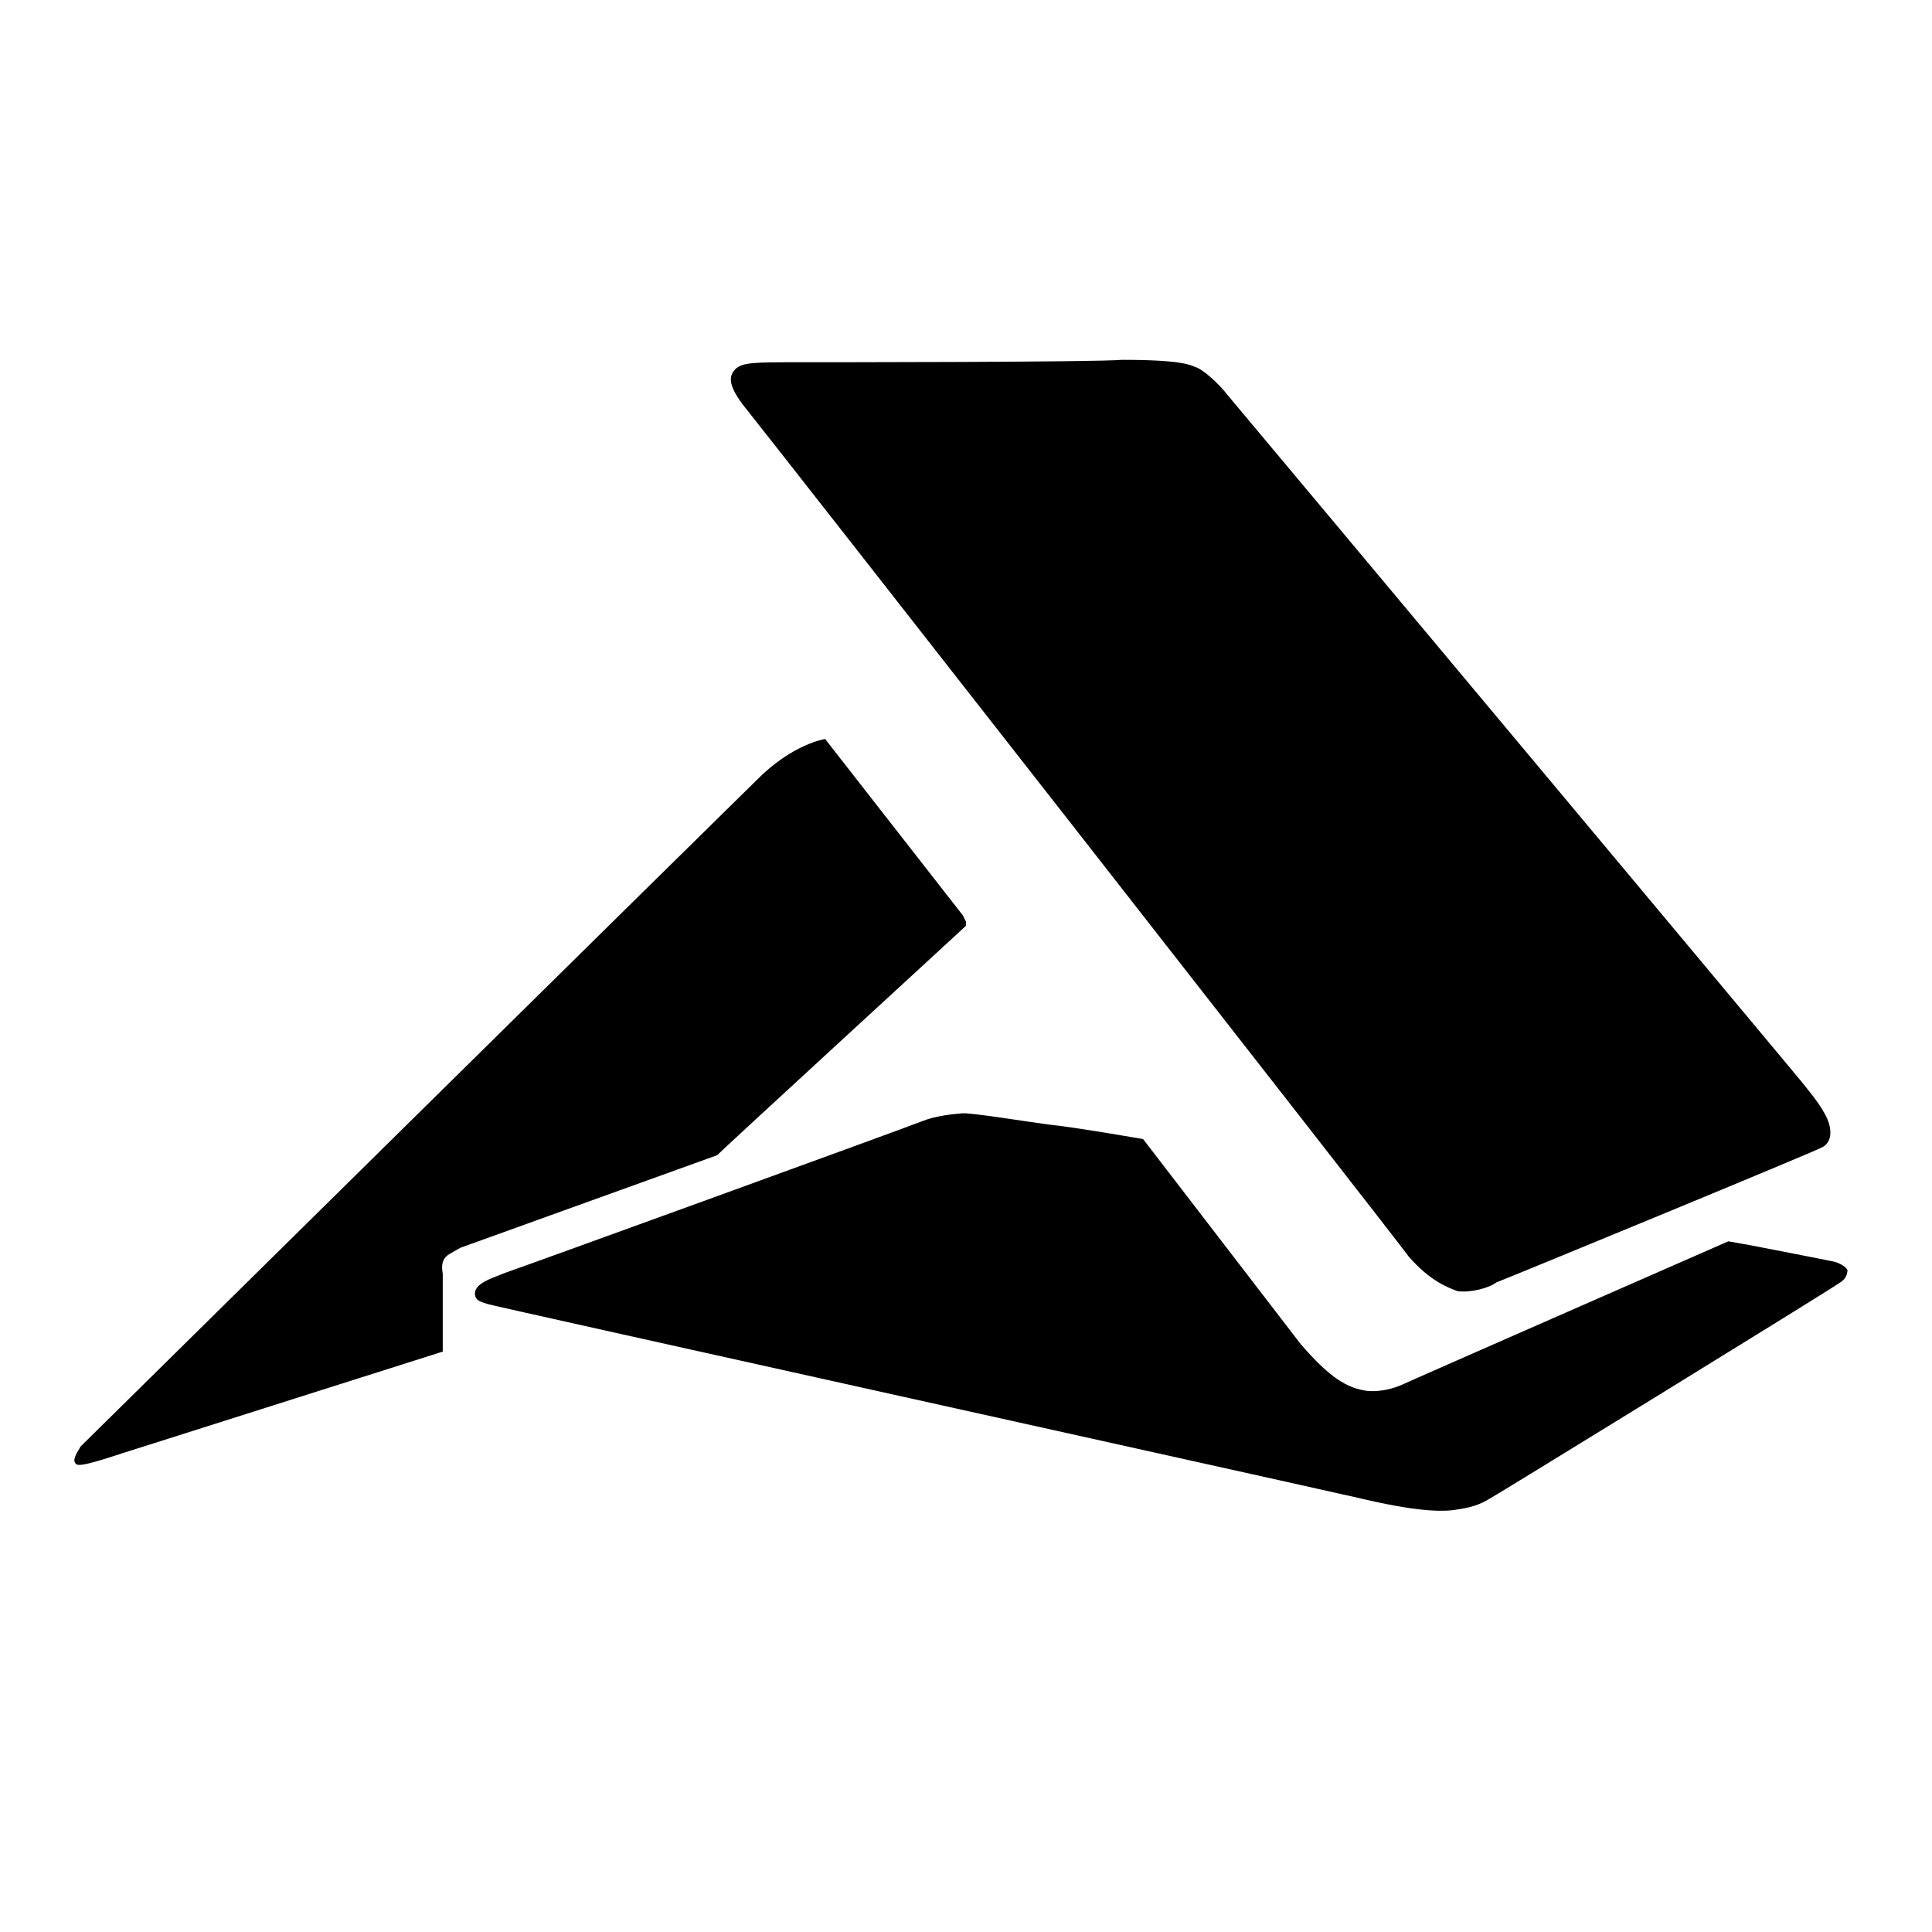
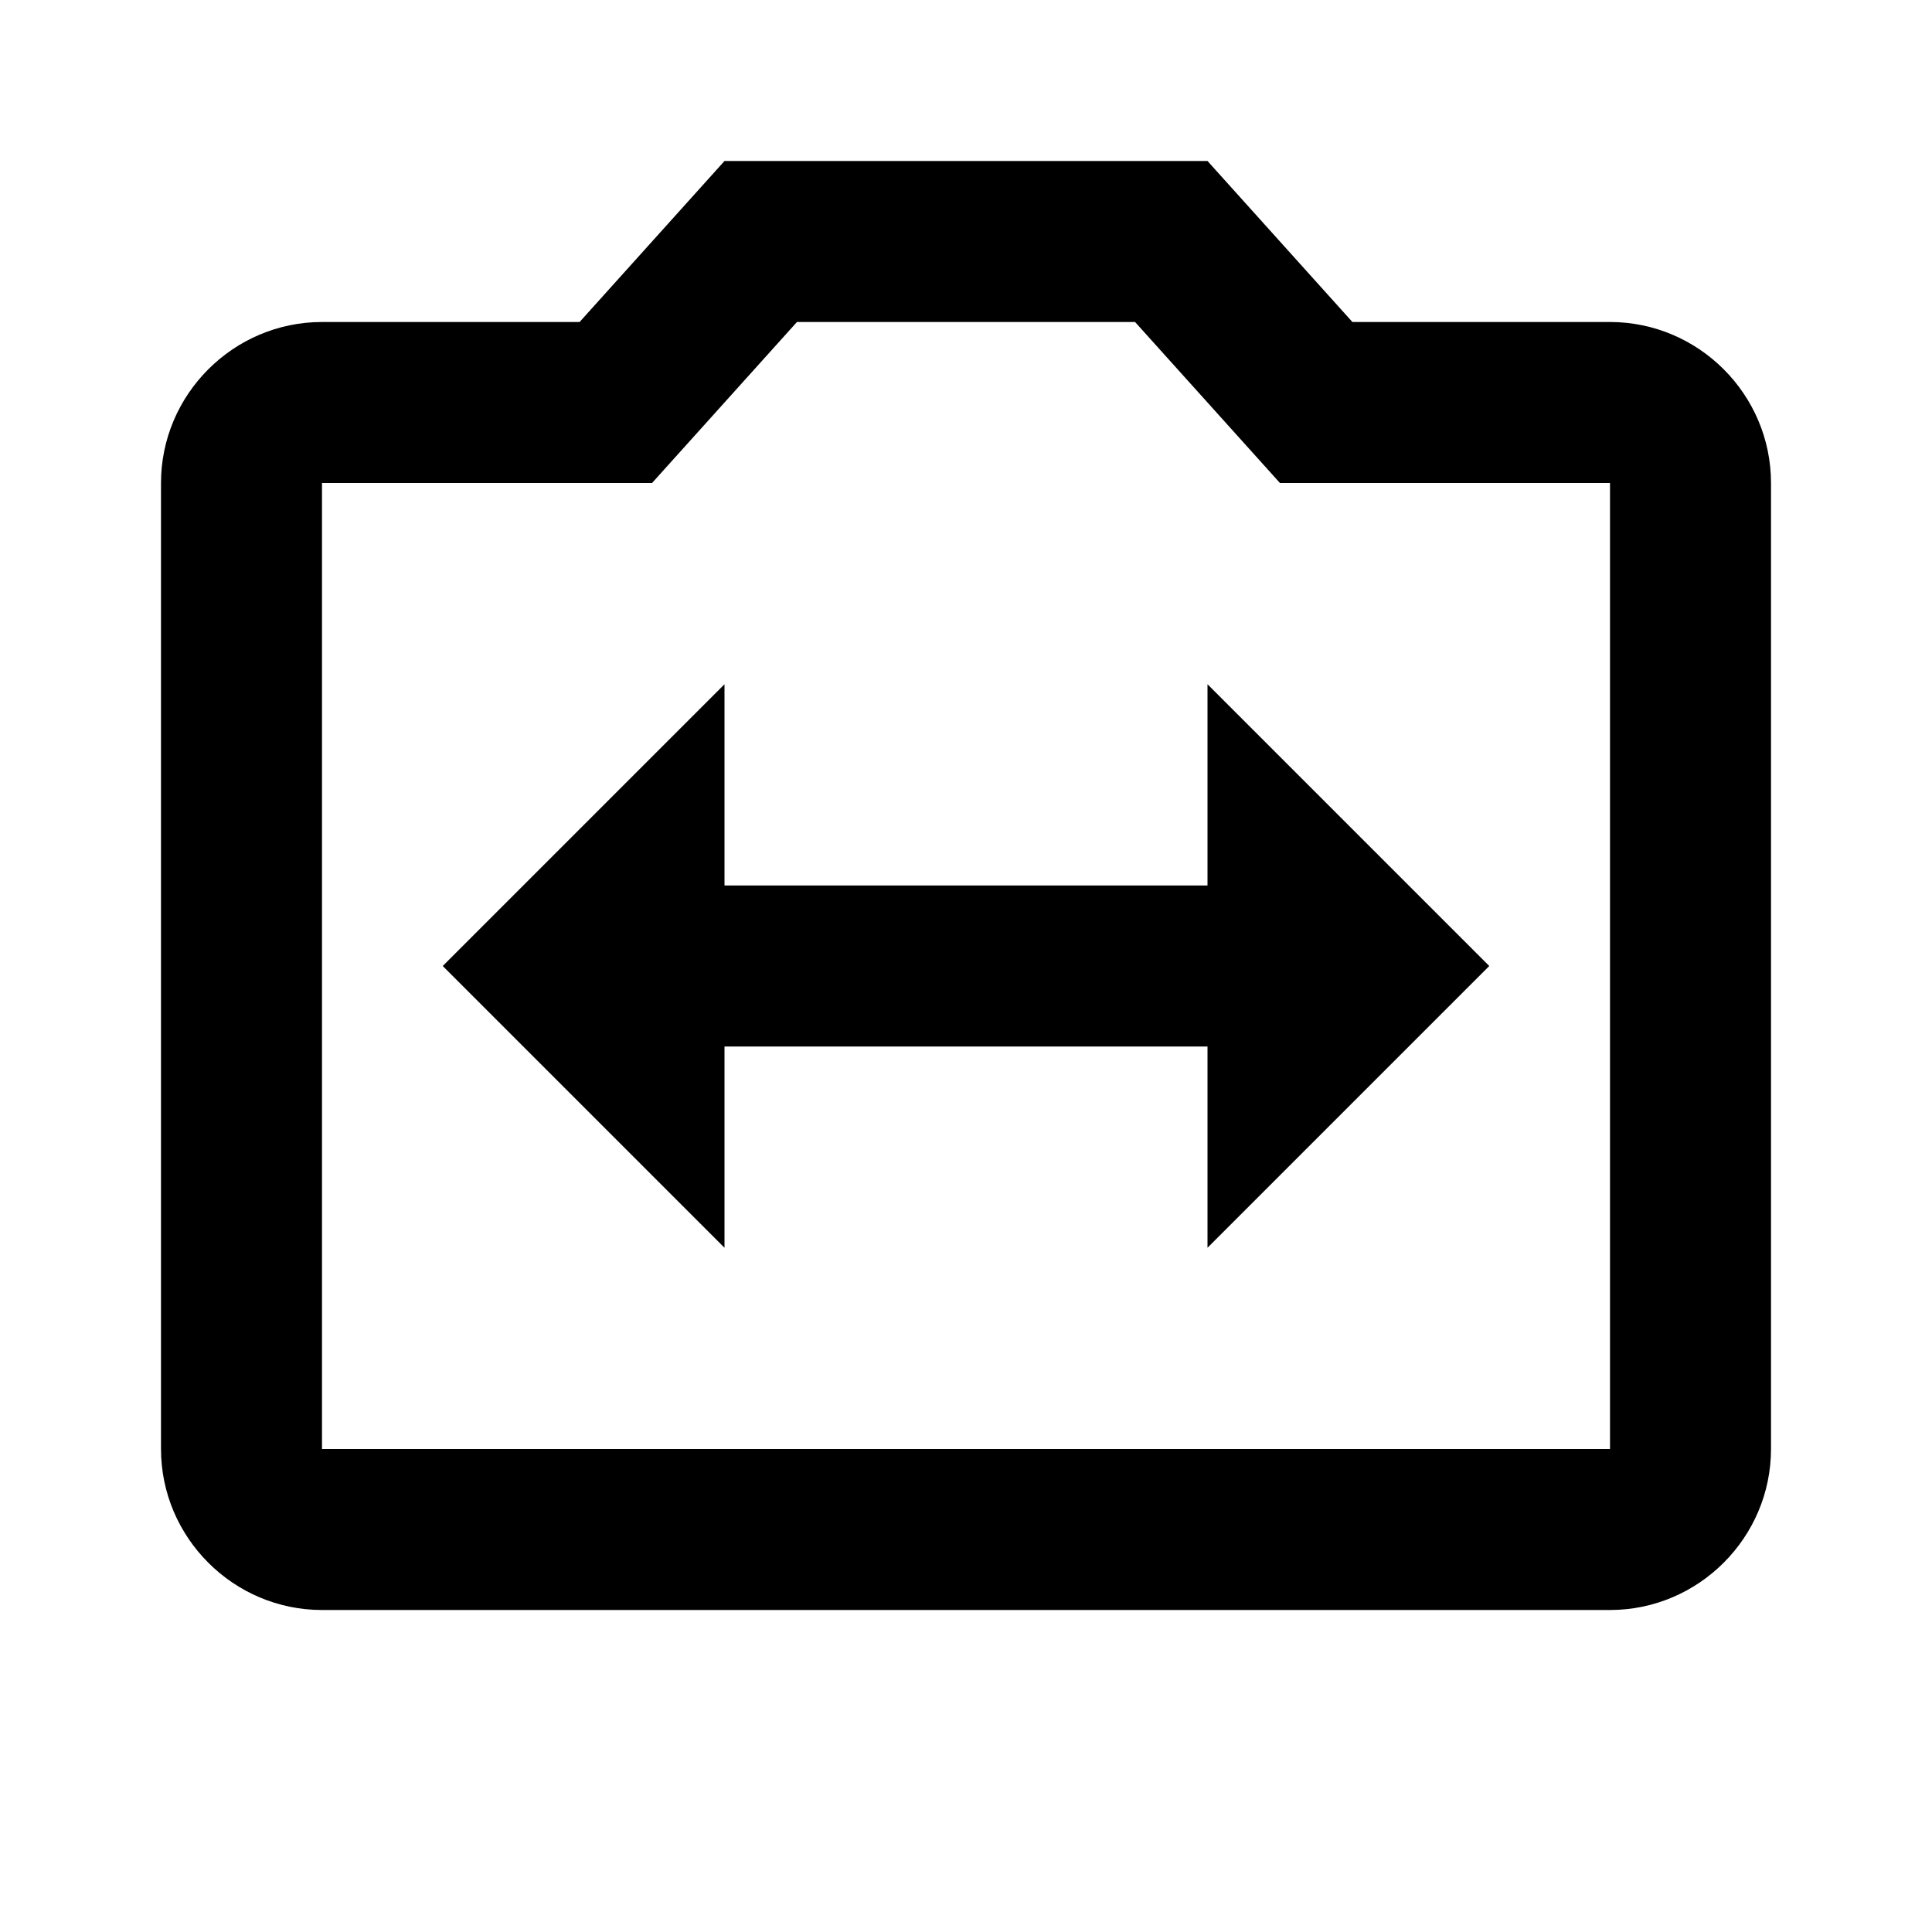
<svg xmlns="http://www.w3.org/2000/svg" version="1.1" id="mdi-accusoft" width="24" height="24" viewBox="0 0 24 24">
-   <path d="M17.5,15.61C17.33,15.37 9.53,5.4 9.27,5.08C9,4.75 9.08,4.65 9.13,4.59C9.22,4.5 9.36,4.5 9.93,4.5C10.26,4.5 13.59,4.5 13.94,4.47C14.66,4.47 14.78,4.53 14.85,4.56C14.93,4.58 15.13,4.75 15.26,4.92C15.33,5 22.32,13.36 22.39,13.45C22.46,13.54 22.59,13.69 22.67,13.84C22.76,14 22.77,14.18 22.64,14.25C22.56,14.3 18.7,15.89 18.59,15.93C18.5,16 18.27,16.06 18.11,16.04C18,16 17.77,15.92 17.5,15.61M21.47,15.42L21.75,15.47C21.75,15.47 22.68,15.65 22.77,15.67C22.87,15.69 22.96,15.76 22.95,15.79C22.94,15.87 22.9,15.91 22.83,15.95C22.77,16 18.58,18.58 18.5,18.62C18.43,18.66 18.33,18.72 18.11,18.75C17.7,18.83 16.91,18.61 16.66,18.56C16.41,18.5 6.15,16.23 6.06,16.2C5.97,16.17 5.91,16.16 5.9,16.08C5.89,15.94 6.11,15.88 6.28,15.81C6.46,15.75 11.28,14 11.45,13.93C11.62,13.86 11.84,13.84 11.95,13.83C12.06,13.82 12.73,13.93 13.03,13.97C13.34,14 14.2,14.15 14.2,14.15L16.16,16.7C16.5,17.09 16.72,17.25 17,17.28C17.15,17.29 17.31,17.25 17.42,17.2C17.5,17.16 21.47,15.42 21.47,15.42M10.25,9.18L11.96,11.37L12,11.45V11.5C11.96,11.54 8.93,14.32 8.91,14.35L5.72,15.5C5.72,15.5 5.63,15.55 5.58,15.58C5.53,15.61 5.47,15.67 5.5,15.82C5.5,15.87 5.5,16.59 5.5,16.79L1.56,18.04C1.37,18.1 1,18.23 0.95,18.19C0.88,18.14 0.97,18.03 1,17.97C1.06,17.91 9.08,10 9.39,9.7C9.84,9.24 10.25,9.18 10.25,9.18" />
+   <path d="M20 4H16.8L15 2H9L7.2 4H4C2.9 4 2 4.9 2 6V18C2 19.1 2.9 20 4 20H20C21.1 20 22 19.1 22 18V6C22 4.9 21.1 4 20 4M9.9 4H14.1L15.9 6H20V18H4V6H8.1M15 11H9V8.5L5.5 12L9 15.5V13H15V15.5L18.5 12L15 8.5V11Z" />
</svg>
